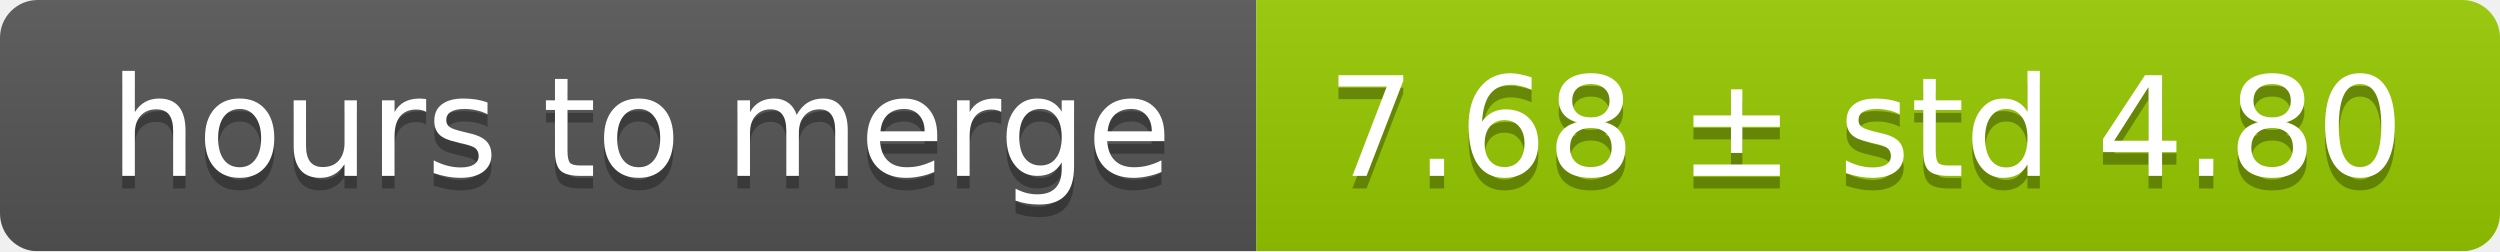
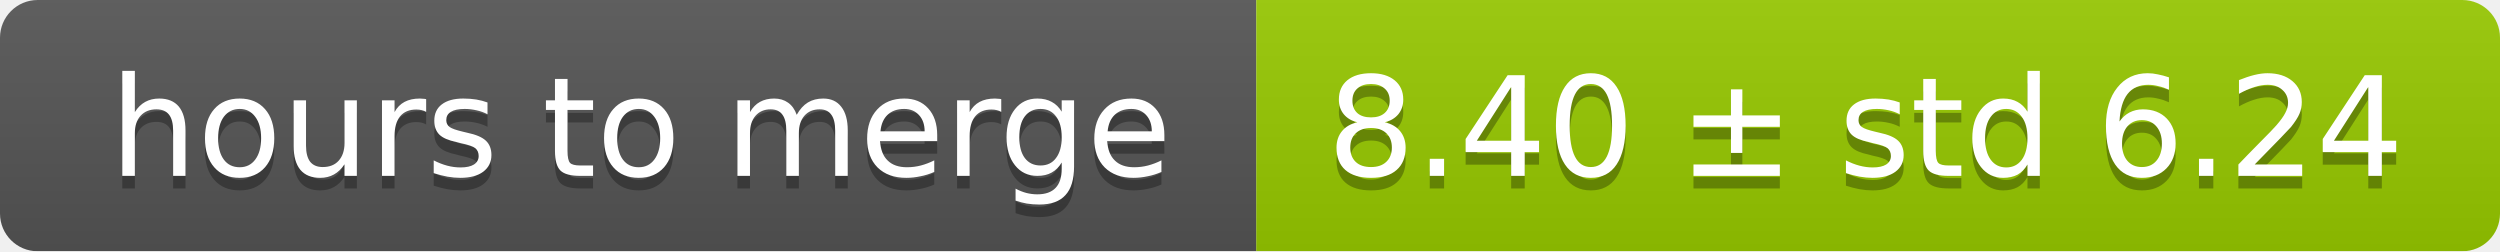
<svg xmlns="http://www.w3.org/2000/svg" width="199" height="20">
  <linearGradient id="smooth" x2="0" y2="100%">
    <stop offset="0" stop-color="#bbb" stop-opacity=".1" />
    <stop offset="1" stop-opacity=".1" />
  </linearGradient>
  <mask id="round">
    <rect width="199" height="20" rx="3" fill="#fff" />
  </mask>
  <g mask="url(#round)">
    <rect width="100" height="20" fill="#555" />
    <rect x="100" width="99" height="20" fill="#97ca00" />
    <rect width="199" height="20" fill="url(#smooth)" />
  </g>
  <g fill="#fff" text-anchor="middle" font-family="DejaVu Sans,Verdana,Geneva,sans-serif" font-size="11">
    <text x="51" y="15" fill="#010101" fill-opacity=".3">hours to merge</text>
    <text x="51" y="14">hours to merge</text>
-     <text x="148.5" y="15" fill="#010101" fill-opacity=".3">7.68 ± std 4.80</text>
-     <text x="148.5" y="14">7.68 ± std 4.80</text>
+     <text x="148.5" y="15" fill="#010101" fill-opacity=".3">8.40 ± std 6.24</text>
+     <text x="148.5" y="14">8.40 ± std 6.24</text>
  </g>
</svg>
